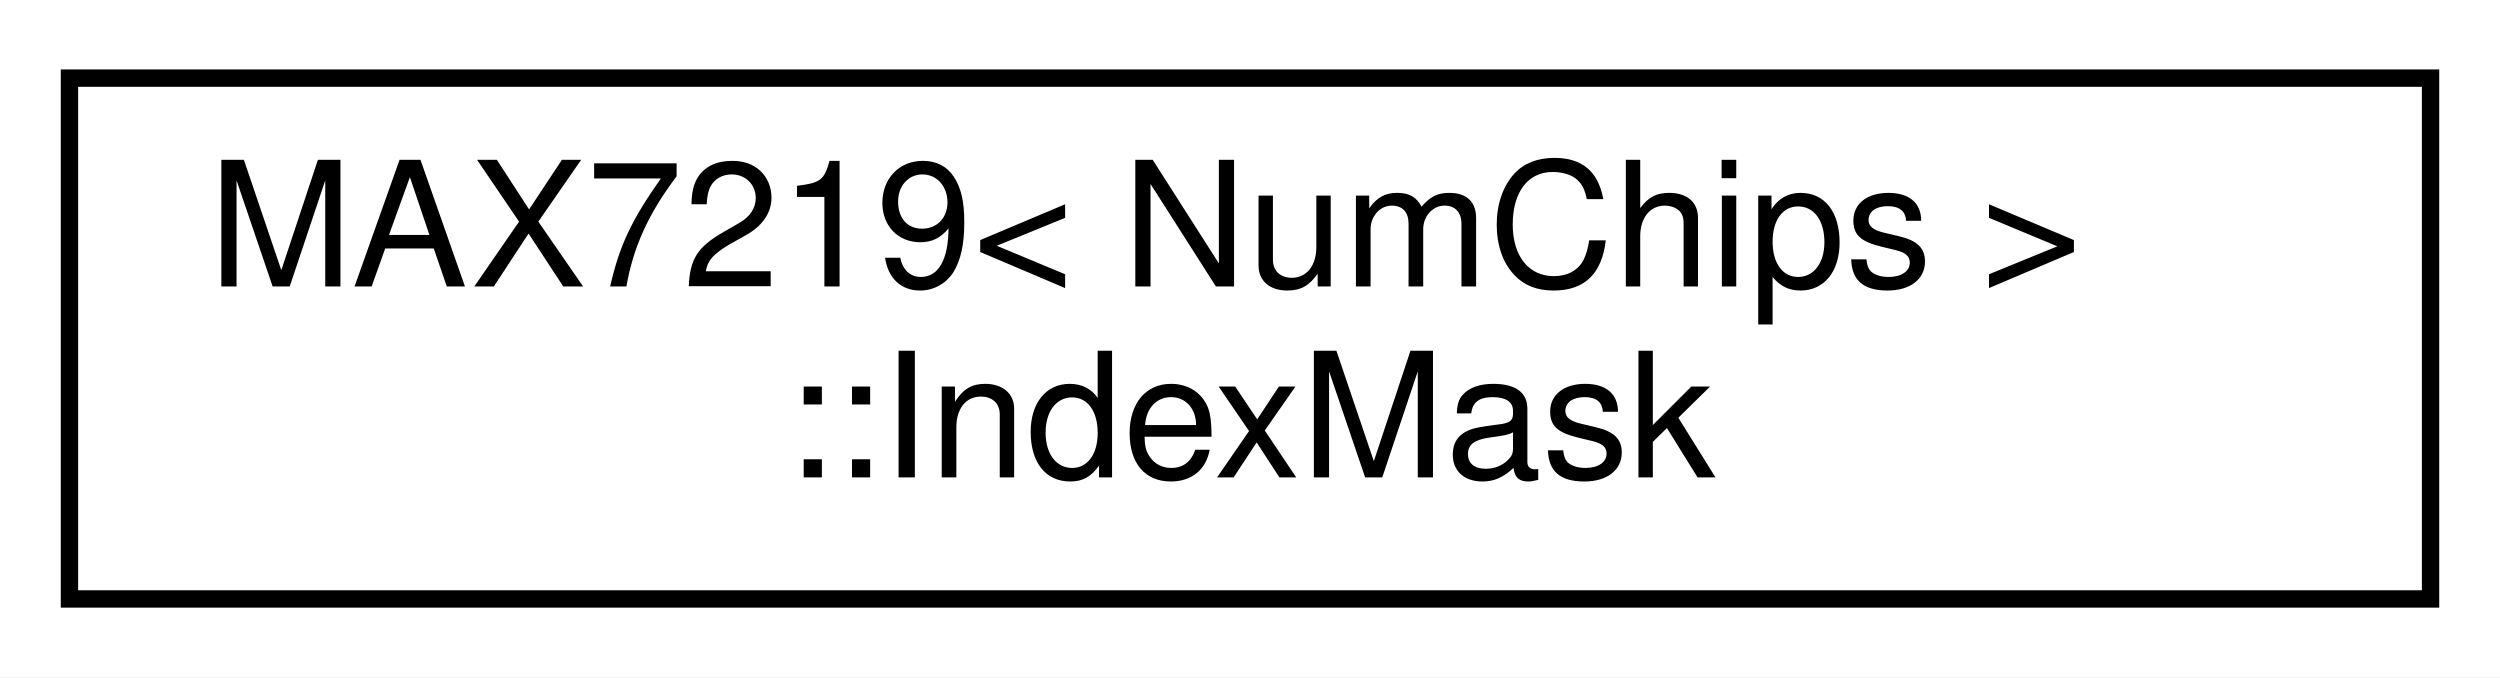
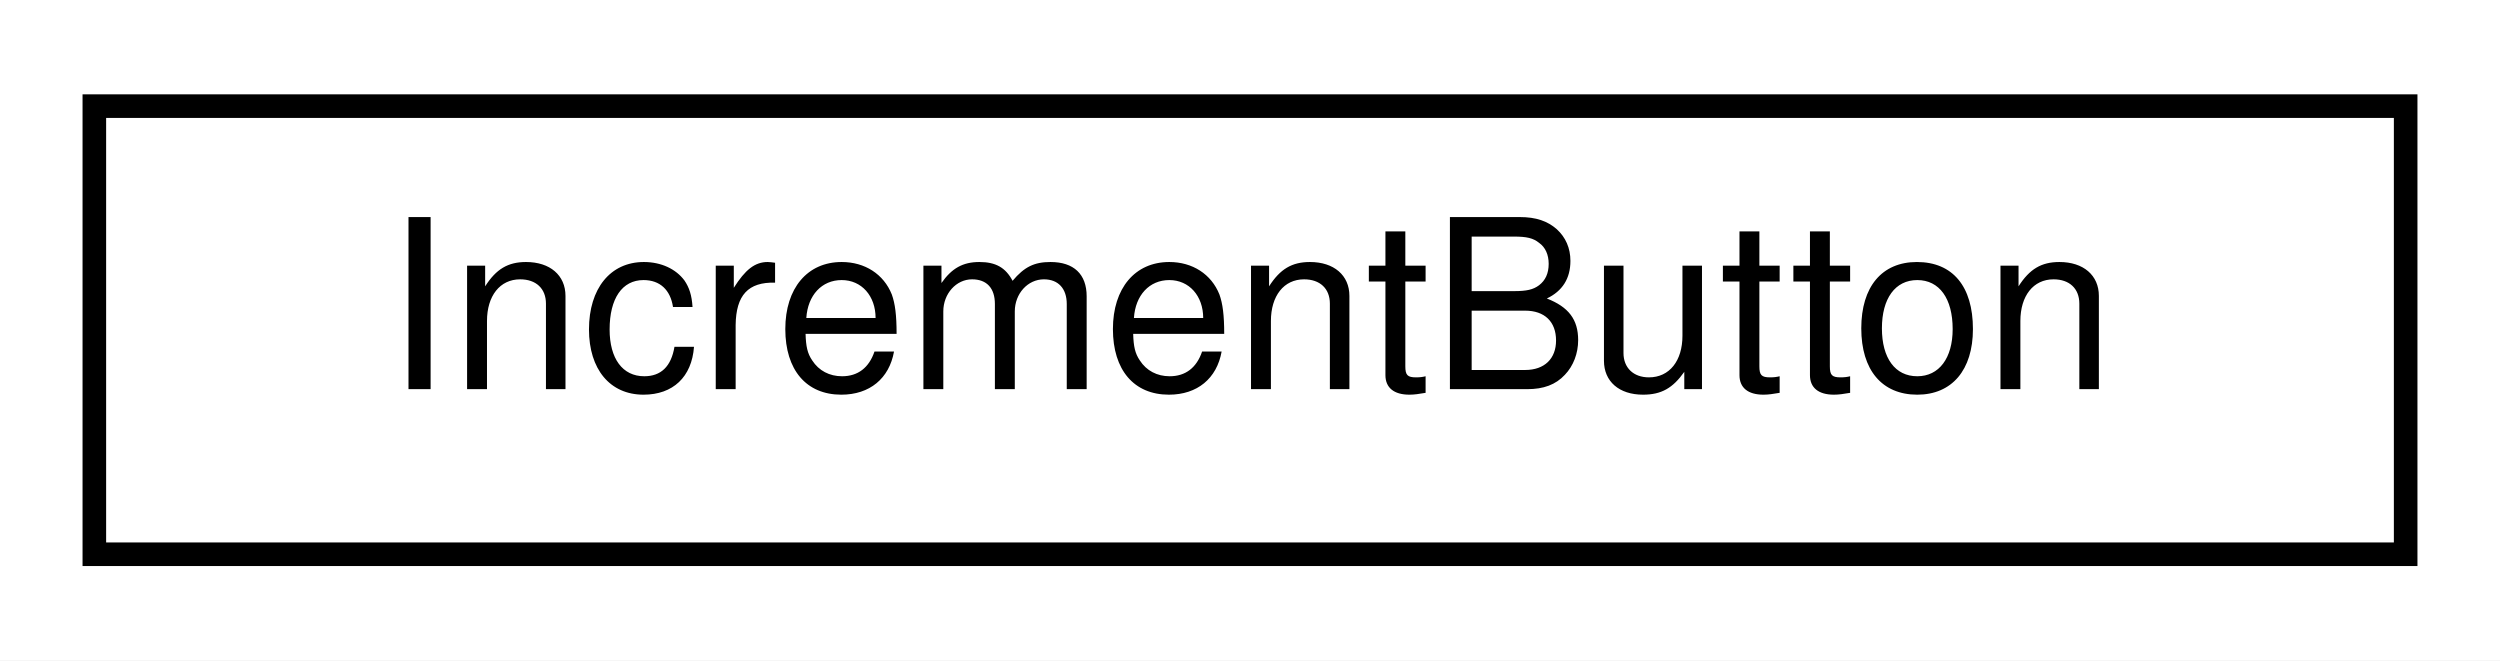
- <svg xmlns="http://www.w3.org/2000/svg" xmlns:xlink="http://www.w3.org/1999/xlink" width="144pt" height="39pt" viewBox="0.00 0.00 144.00 39.00">
-   <g id="graph0" class="graph" transform="scale(1 1) rotate(0) translate(4 35)">
-     <polygon fill="white" stroke="transparent" points="-4,4 -4,-35 140,-35 140,4 -4,4" />
+ <svg xmlns="http://www.w3.org/2000/svg" xmlns:xlink="http://www.w3.org/1999/xlink" width="106pt" height="28pt" viewBox="0.00 0.00 106.00 28.00">
+   <g id="graph0" class="graph" transform="scale(1 1) rotate(0) translate(4 24)">
+     <polygon fill="white" stroke="transparent" points="-4,4 -4,-24 102,-24 102,4 -4,4" />
    <g id="node1" class="node">
      <g id="a_node1">
-         <a xlink:href="de/de9/classAH_1_1MAX7219.html#db/dc2/structAH_1_1MAX7219_1_1IndexMask" target="_top" xlink:title=" ">
-           <polygon fill="white" stroke="black" points="0,-0.5 0,-30.5 136,-30.5 136,-0.5 0,-0.5" />
-           <text text-anchor="start" x="8" y="-18.5" font-family="Helvetica,sans-Serif" font-size="10.00">MAX7219&lt; NumChips &gt;</text>
-           <text text-anchor="middle" x="68" y="-7.5" font-family="Helvetica,sans-Serif" font-size="10.00">::IndexMask</text>
+         <a xlink:href="d7/d83/classAH_1_1IncrementButton.html" target="_top" xlink:title="A class for buttons that increment some counter or setting.">
+           <polygon fill="white" stroke="black" points="0,-0.5 0,-19.5 98,-19.5 98,-0.5 0,-0.5" />
+           <text text-anchor="middle" x="49" y="-7.5" font-family="Helvetica,sans-Serif" font-size="10.00">IncrementButton</text>
        </a>
      </g>
    </g>
  </g>
</svg>
